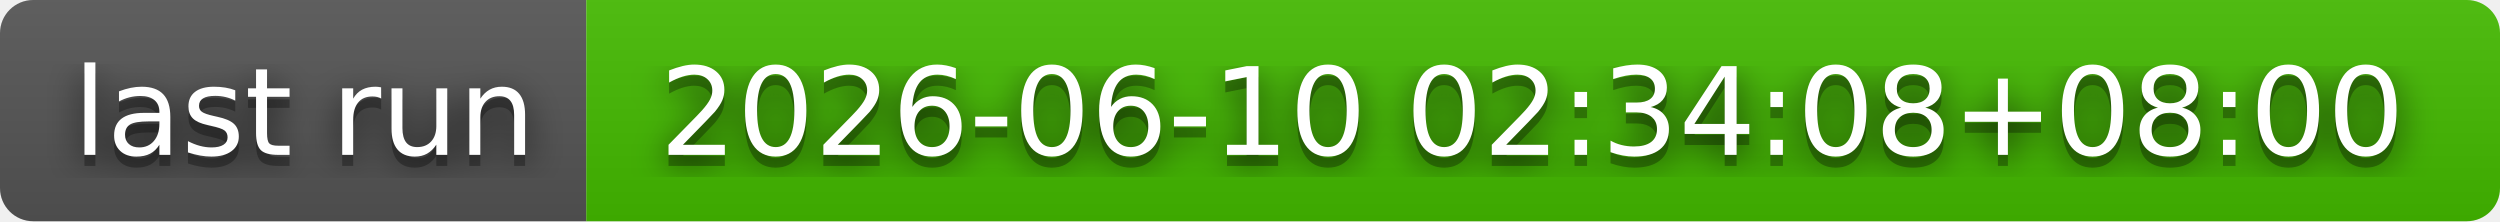
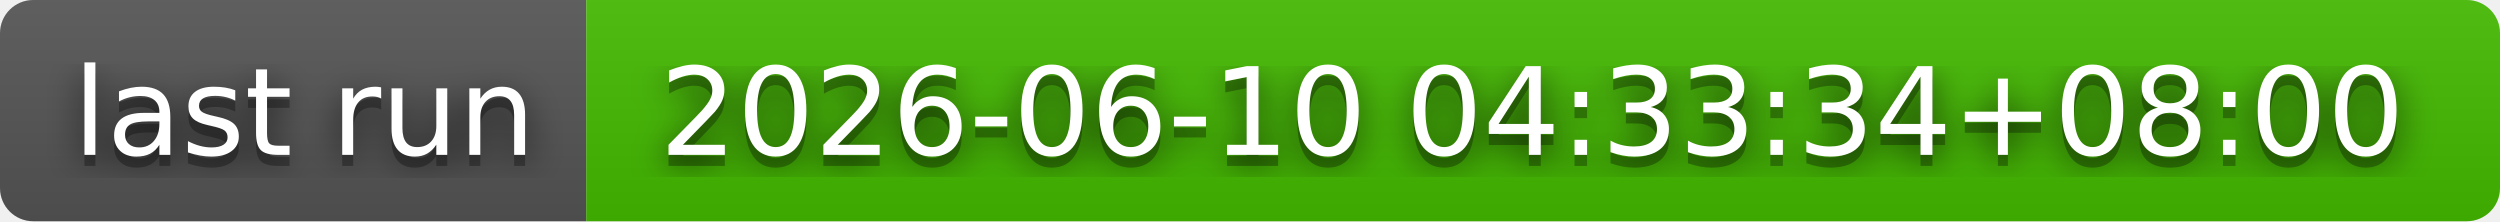
- <svg xmlns="http://www.w3.org/2000/svg" width="226" height="20" role="img" aria-label="last run: 2026-06-10 02:34:08+08:00">
+ <svg xmlns="http://www.w3.org/2000/svg" width="226" height="20" role="img" aria-label="last run: 2026-06-10 04:33:34+08:00">
  <filter id="blur">
    <feGaussianBlur stdDeviation="16" />
  </filter>
  <linearGradient id="s" x2="0" y2="100%">
    <stop offset="0" stop-color="#bbb" stop-opacity=".1" />
    <stop offset="1" stop-opacity=".1" />
  </linearGradient>
  <clipPath id="r">
    <rect width="226" height="20" rx="3" />
  </clipPath>
  <g clip-path="url(#r)">
    <rect width="53" height="20" fill="#555" />
    <rect x="53" width="173" height="20" fill="#4b0" />
    <rect width="226" height="20" fill="url(#s)" />
  </g>
  <g fill="#fff" text-anchor="middle" font-family="Verdana,Geneva,DejaVu Sans,sans-serif" text-rendering="geometricPrecision" font-size="110">
    <g transform="scale(.1)">
      <g aria-hidden="true" fill="#010101">
        <text x="275" y="150" fill-opacity=".8" filter="url(#blur)" textLength="430">last run</text>
        <text x="275" y="150" fill-opacity=".3" textLength="430">last run</text>
      </g>
      <text x="275" y="140" textLength="430">last run</text>
    </g>
    <g transform="scale(.1)">
      <g aria-hidden="true" fill="#010101">
-         <text x="1385" y="150" fill-opacity=".8" filter="url(#blur)" textLength="1630">2026-06-10 02:34:08+08:00</text>
-         <text x="1385" y="150" fill-opacity=".3" textLength="1630">2026-06-10 02:34:08+08:00</text>
+         <text x="1385" y="150" fill-opacity=".8" filter="url(#blur)" textLength="1630">2026-06-10 04:33:34+08:00</text>
+         <text x="1385" y="150" fill-opacity=".3" textLength="1630">2026-06-10 04:33:34+08:00</text>
      </g>
-       <text x="1385" y="140" textLength="1630">2026-06-10 02:34:08+08:00</text>
+       <text x="1385" y="140" textLength="1630">2026-06-10 04:33:34+08:00</text>
    </g>
  </g>
</svg>
